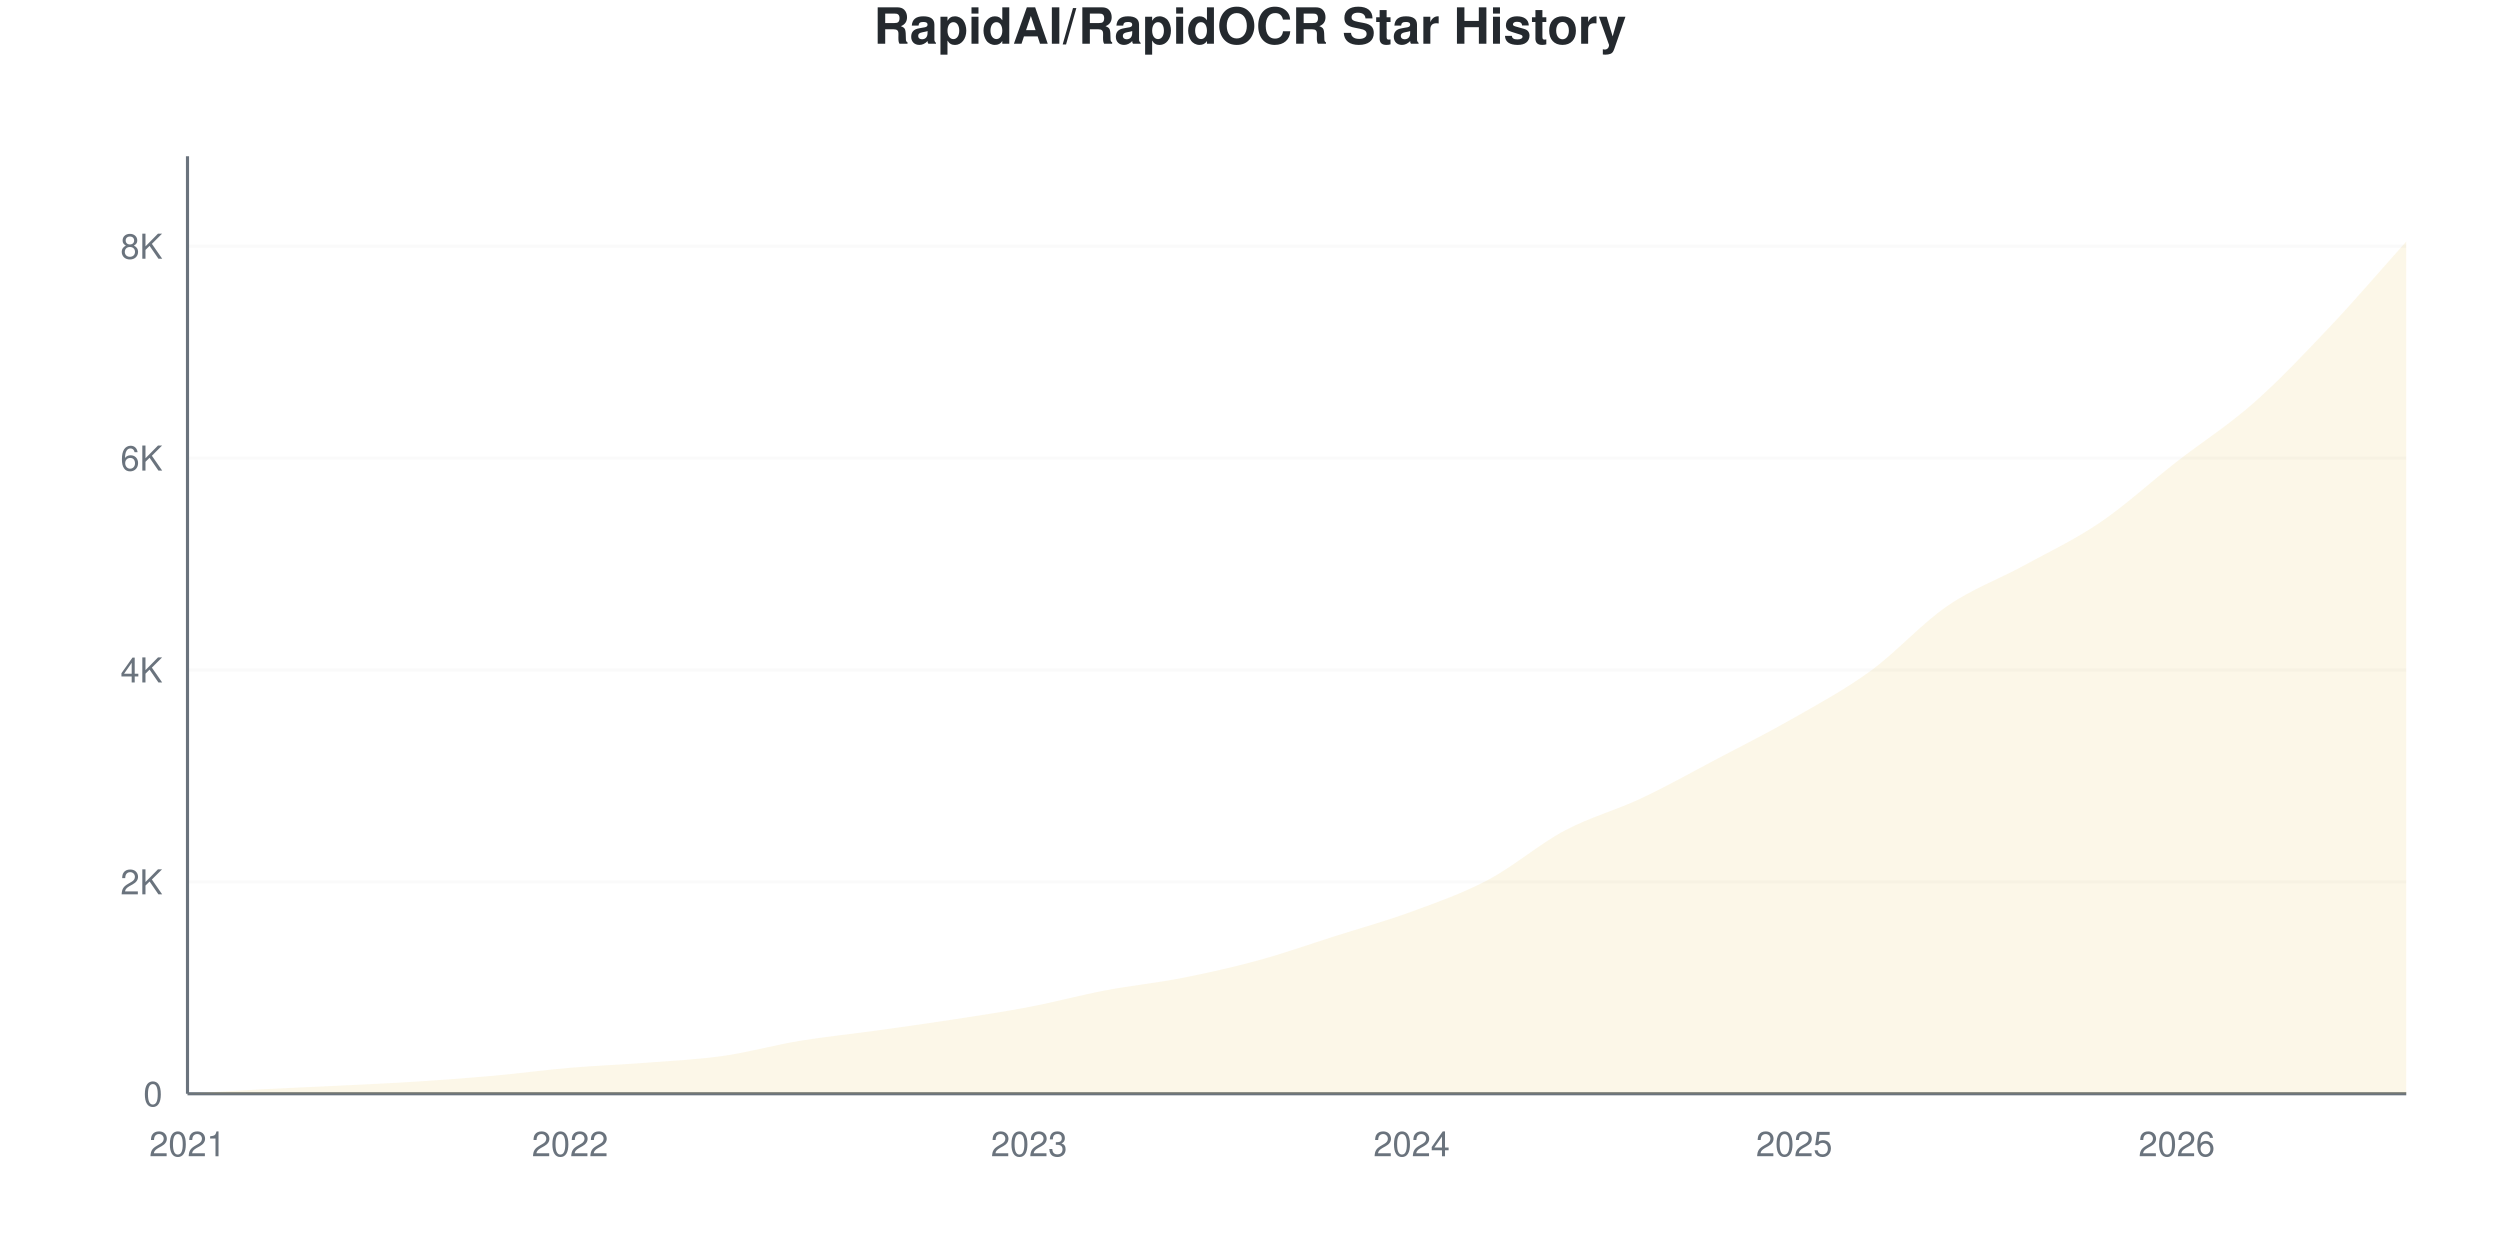
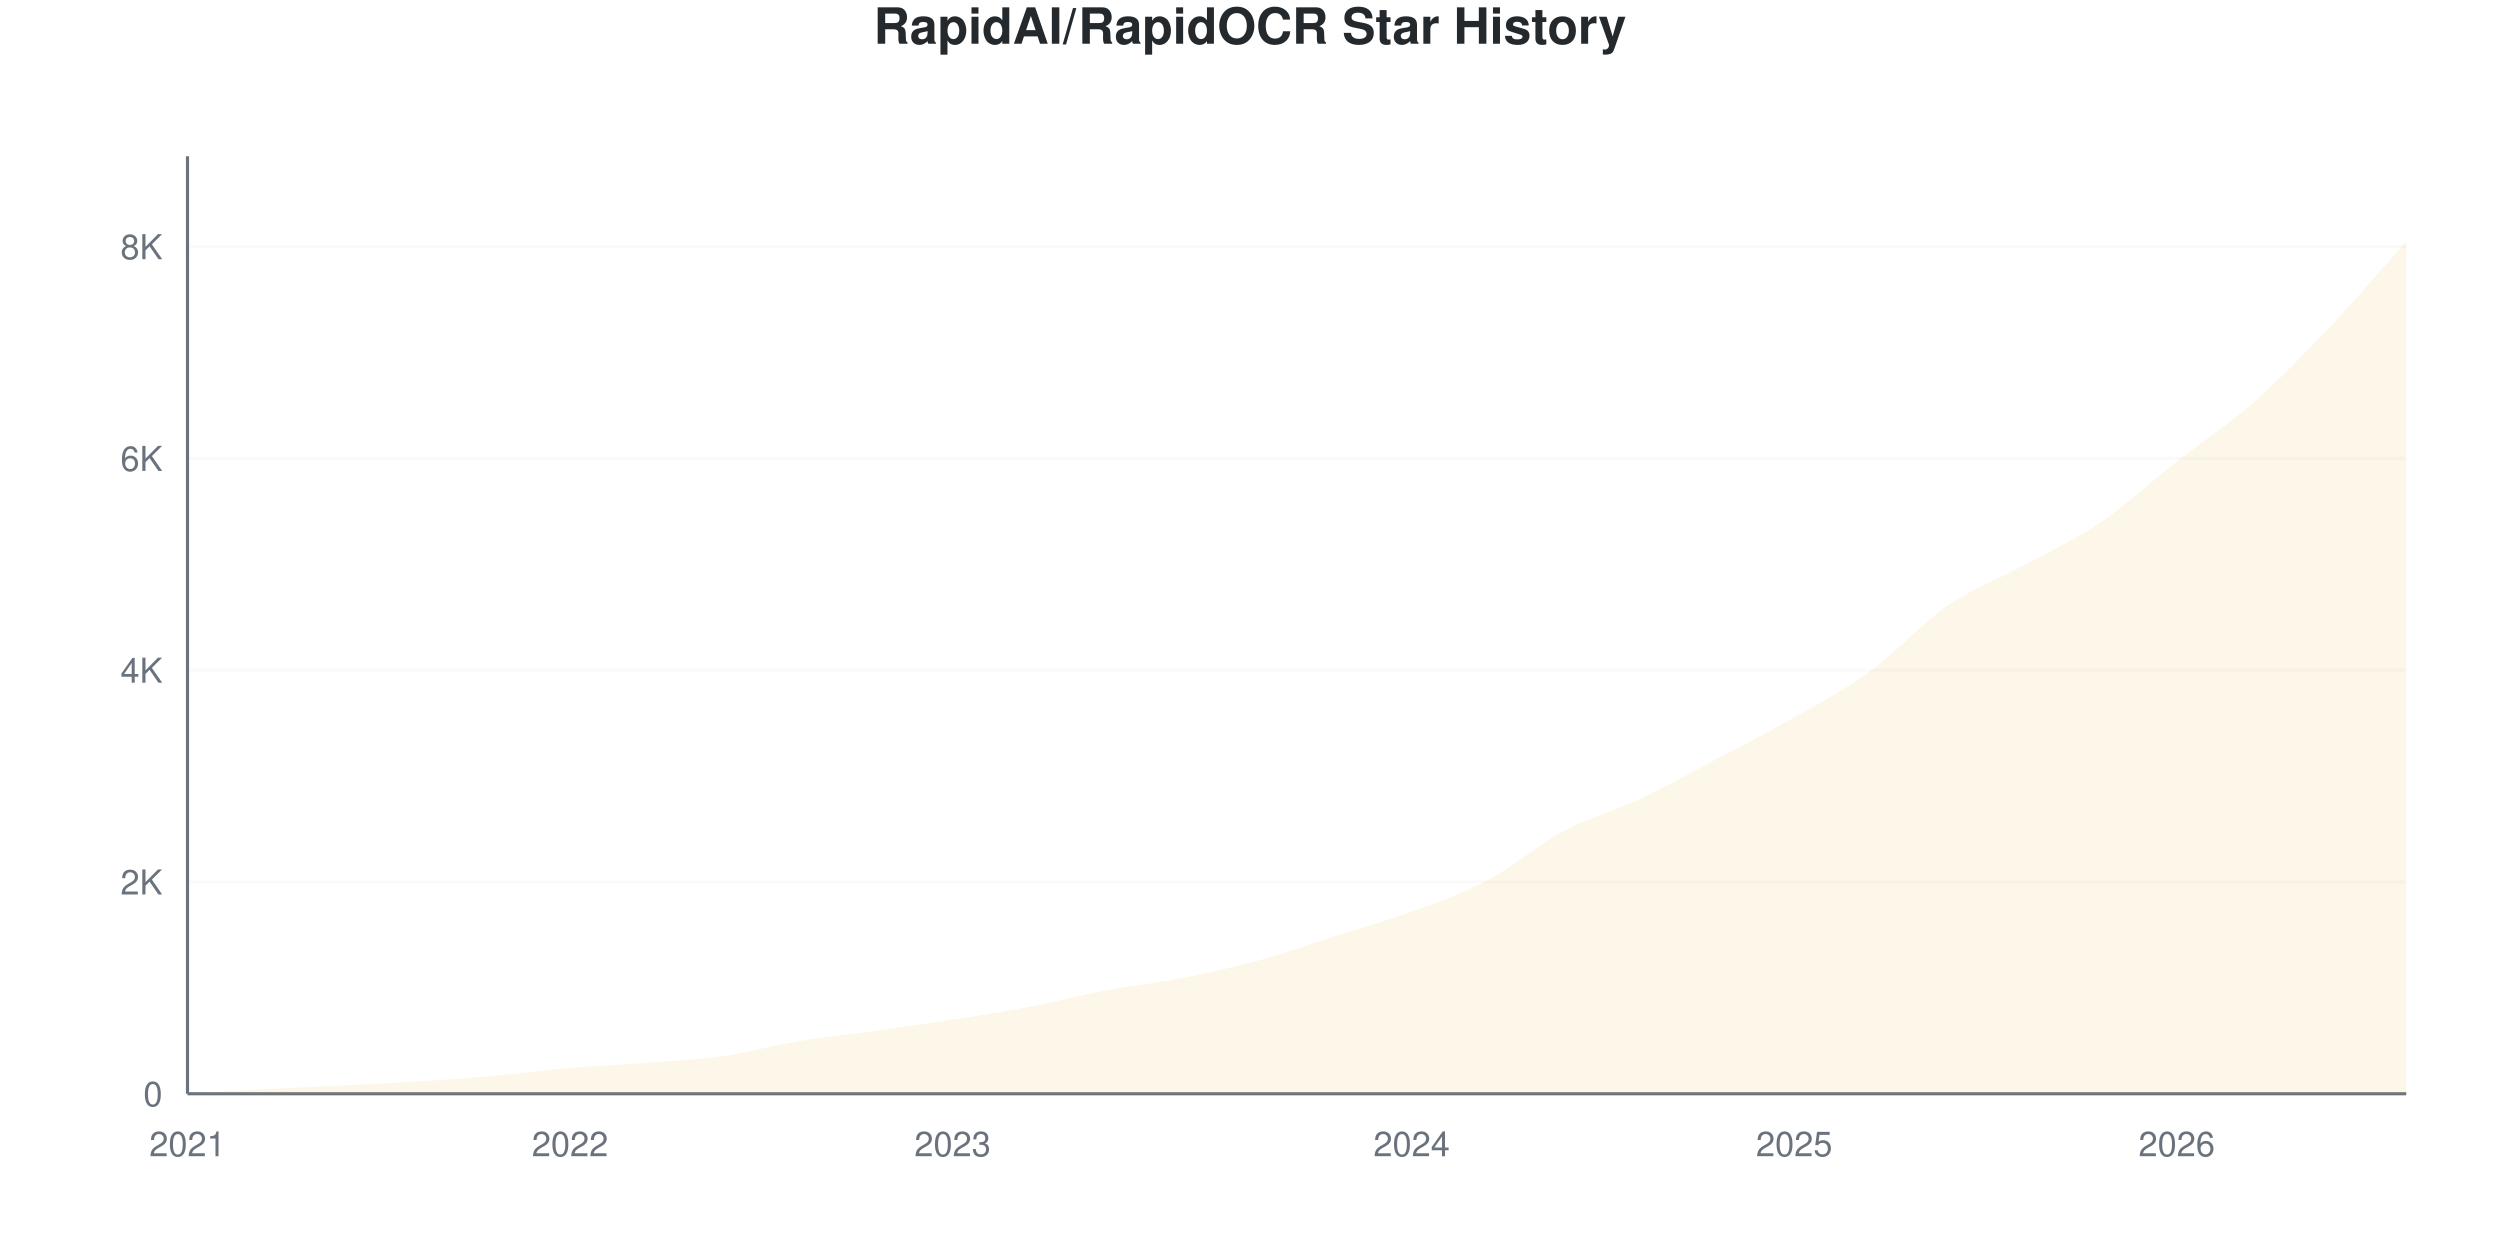
<svg xmlns="http://www.w3.org/2000/svg" viewBox="0 0 800 400" width="800" height="400">
  <style>
    @keyframes drawLine {
      to { stroke-dashoffset: 0; }
    }
    @keyframes fadeInPoint {
      from { opacity: 0; }
      to { opacity: 1; }
    }
    .data-line-0 {
      stroke-dasharray: 1178;
      stroke-dashoffset: 1178;
      animation: drawLine 2s ease-out forwards;
    }
    .data-point {
      opacity: 0;
      animation: fadeInPoint 0.5s ease-out forwards;
    }
    .chart-bg { fill: #fff; }
    .chart-text { fill: #24292e; }
    .chart-muted { fill: #6a737d; }
    .chart-grid { stroke: #eee; }
    .chart-axis { stroke: #6a737d; }
    @media (prefers-color-scheme: dark) {
      .chart-bg { fill: #0d1117; }
      .chart-text { fill: #e6edf3; }
      .chart-muted { fill: #8b949e; }
      .chart-grid { stroke: #21262d; }
      .chart-axis { stroke: #8b949e; }
    }
  </style>
  <rect width="800" height="400" class="chart-bg" />
  <text x="400" y="14" text-anchor="middle" class="chart-text" font-size="16" font-weight="bold" font-family="-apple-system, BlinkMacSystemFont, 'Segoe UI', Helvetica, Arial, sans-serif">RapidAI/RapidOCR Star History</text>
  <g class="grid">
    <line x1="60" y1="350" x2="770" y2="350" class="chart-grid" stroke-opacity="0.3" />
    <text x="52" y="354" text-anchor="end" class="chart-muted" font-size="11" font-family="-apple-system, BlinkMacSystemFont, 'Segoe UI', Helvetica, Arial, sans-serif">0</text>
-     <line x1="60" y1="282.196" x2="770" y2="282.196" class="chart-grid" stroke-opacity="0.3" />
-     <text x="52" y="286.196" text-anchor="end" class="chart-muted" font-size="11" font-family="-apple-system, BlinkMacSystemFont, 'Segoe UI', Helvetica, Arial, sans-serif">2K</text>
-     <line x1="60" y1="214.391" x2="770" y2="214.391" class="chart-grid" stroke-opacity="0.3" />
-     <text x="52" y="218.391" text-anchor="end" class="chart-muted" font-size="11" font-family="-apple-system, BlinkMacSystemFont, 'Segoe UI', Helvetica, Arial, sans-serif">4K</text>
-     <line x1="60" y1="146.587" x2="770" y2="146.587" class="chart-grid" stroke-opacity="0.3" />
-     <text x="52" y="150.587" text-anchor="end" class="chart-muted" font-size="11" font-family="-apple-system, BlinkMacSystemFont, 'Segoe UI', Helvetica, Arial, sans-serif">6K</text>
-     <line x1="60" y1="78.783" x2="770" y2="78.783" class="chart-grid" stroke-opacity="0.3" />
-     <text x="52" y="82.783" text-anchor="end" class="chart-muted" font-size="11" font-family="-apple-system, BlinkMacSystemFont, 'Segoe UI', Helvetica, Arial, sans-serif">8K</text>
+     <line x1="60" y1="282.234" x2="770" y2="282.234" class="chart-grid" stroke-opacity="0.3" />
+     <text x="52" y="286.234" text-anchor="end" class="chart-muted" font-size="11" font-family="-apple-system, BlinkMacSystemFont, 'Segoe UI', Helvetica, Arial, sans-serif">2K</text>
+     <line x1="60" y1="214.468" x2="770" y2="214.468" class="chart-grid" stroke-opacity="0.3" />
+     <text x="52" y="218.468" text-anchor="end" class="chart-muted" font-size="11" font-family="-apple-system, BlinkMacSystemFont, 'Segoe UI', Helvetica, Arial, sans-serif">4K</text>
+     <line x1="60" y1="146.702" x2="770" y2="146.702" class="chart-grid" stroke-opacity="0.3" />
+     <text x="52" y="150.702" text-anchor="end" class="chart-muted" font-size="11" font-family="-apple-system, BlinkMacSystemFont, 'Segoe UI', Helvetica, Arial, sans-serif">6K</text>
+     <line x1="60" y1="78.936" x2="770" y2="78.936" class="chart-grid" stroke-opacity="0.3" />
+     <text x="52" y="82.936" text-anchor="end" class="chart-muted" font-size="11" font-family="-apple-system, BlinkMacSystemFont, 'Segoe UI', Helvetica, Arial, sans-serif">8K</text>
  </g>
  <g class="milestones">
    
  </g>
  <g class="x-axis">
    <text x="60" y="370" text-anchor="middle" class="chart-muted" font-size="11" font-family="-apple-system, BlinkMacSystemFont, 'Segoe UI', Helvetica, Arial, sans-serif">2021</text>
    <text x="182.414" y="370" text-anchor="middle" class="chart-muted" font-size="11" font-family="-apple-system, BlinkMacSystemFont, 'Segoe UI', Helvetica, Arial, sans-serif">2022</text>
-     <text x="329.31" y="370" text-anchor="middle" class="chart-muted" font-size="11" font-family="-apple-system, BlinkMacSystemFont, 'Segoe UI', Helvetica, Arial, sans-serif">2023</text>
+     <text x="304.828" y="370" text-anchor="middle" class="chart-muted" font-size="11" font-family="-apple-system, BlinkMacSystemFont, 'Segoe UI', Helvetica, Arial, sans-serif">2023</text>
    <text x="451.724" y="370" text-anchor="middle" class="chart-muted" font-size="11" font-family="-apple-system, BlinkMacSystemFont, 'Segoe UI', Helvetica, Arial, sans-serif">2024</text>
    <text x="574.138" y="370" text-anchor="middle" class="chart-muted" font-size="11" font-family="-apple-system, BlinkMacSystemFont, 'Segoe UI', Helvetica, Arial, sans-serif">2025</text>
    <text x="696.552" y="370" text-anchor="middle" class="chart-muted" font-size="11" font-family="-apple-system, BlinkMacSystemFont, 'Segoe UI', Helvetica, Arial, sans-serif">2026</text>
  </g>
  <line x1="60" y1="50" x2="60" y2="350" class="chart-axis" stroke-width="1" />
  <line x1="60" y1="350" x2="770" y2="350" class="chart-axis" stroke-width="1" />
-   <path d="M60,350 L60,349.966 C68.161,349.491 76.322,348.972 84.483,348.542 C92.644,348.113 100.805,347.796 108.966,347.39 C117.126,346.983 125.287,346.627 133.448,346.101 C141.609,345.576 149.77,344.971 157.931,344.237 C166.092,343.502 174.253,342.389 182.414,341.694 C190.575,340.999 198.736,340.7 206.897,340.067 C215.057,339.434 223.218,339.061 231.379,337.897 C239.54,336.733 247.701,334.433 255.862,333.083 C264.023,331.732 272.184,330.93 280.345,329.794 C288.506,328.659 296.667,327.529 304.828,326.269 C312.989,325.008 321.149,323.794 329.31,322.234 C337.471,320.675 345.632,318.46 353.793,316.912 C361.954,315.363 370.115,314.55 378.276,312.945 C386.437,311.34 394.598,309.515 402.759,307.283 C410.92,305.051 419.08,302.147 427.241,299.554 C435.402,296.96 443.563,294.723 451.724,291.722 C459.885,288.722 468.046,285.874 476.207,281.552 C484.368,277.229 492.529,270.132 500.69,265.787 C508.851,261.442 517.011,259.323 525.172,255.481 C533.333,251.639 541.494,247.034 549.655,242.734 C557.816,238.434 565.977,234.36 574.138,229.681 C582.299,225.003 590.46,220.618 598.621,214.663 C606.782,208.707 614.943,199.559 623.103,193.948 C631.264,188.338 639.425,185.462 647.586,180.998 C655.747,176.534 663.908,172.709 672.069,167.166 C680.23,161.623 688.391,154.091 696.552,147.74 C704.713,141.389 712.874,136.247 721.034,129.06 C729.195,121.873 737.356,113.244 745.517,104.616 C753.678,95.988 761.839,86.4 770,77.291 L770,350 L60,350 Z" fill="#dfb317" fill-opacity="0.1" />
-   <path d="M60,350 L60,349.966 C68.161,349.491 76.322,348.972 84.483,348.542 C92.644,348.113 100.805,347.796 108.966,347.39 C117.126,346.983 125.287,346.627 133.448,346.101 C141.609,345.576 149.77,344.971 157.931,344.237 C166.092,343.502 174.253,342.389 182.414,341.694 C190.575,340.999 198.736,340.7 206.897,340.067 C215.057,339.434 223.218,339.061 231.379,337.897 C239.54,336.733 247.701,334.433 255.862,333.083 C264.023,331.732 272.184,330.93 280.345,329.794 C288.506,328.659 296.667,327.529 304.828,326.269 C312.989,325.008 321.149,323.794 329.31,322.234 C337.471,320.675 345.632,318.46 353.793,316.912 C361.954,315.363 370.115,314.55 378.276,312.945 C386.437,311.34 394.598,309.515 402.759,307.283 C410.92,305.051 419.08,302.147 427.241,299.554 C435.402,296.96 443.563,294.723 451.724,291.722 C459.885,288.722 468.046,285.874 476.207,281.552 C484.368,277.229 492.529,270.132 500.69,265.787 C508.851,261.442 517.011,259.323 525.172,255.481 C533.333,251.639 541.494,247.034 549.655,242.734 C557.816,238.434 565.977,234.36 574.138,229.681 C582.299,225.003 590.46,220.618 598.621,214.663 C606.782,208.707 614.943,199.559 623.103,193.948 C631.264,188.338 639.425,185.462 647.586,180.998 C655.747,176.534 663.908,172.709 672.069,167.166 C680.23,161.623 688.391,154.091 696.552,147.74 C704.713,141.389 712.874,136.247 721.034,129.06 C729.195,121.873 737.356,113.244 745.517,104.616 C753.678,95.988 761.839,86.4 770,77.291" fill="none" stroke="#dfb317" stroke-width="2.5" class="data-line-0" />
+   <path d="M60,350 L60,349.966 C68.161,349.492 76.322,348.972 84.483,348.543 C92.644,348.114 100.805,347.798 108.966,347.391 C117.126,346.984 125.287,346.623 133.448,346.103 C141.609,345.584 149.77,345.002 157.931,344.274 C166.092,343.545 174.253,342.427 182.414,341.733 C190.575,341.038 198.736,340.739 206.897,340.106 C215.057,339.474 223.218,339.101 231.379,337.938 C239.54,336.774 247.701,334.476 255.862,333.126 C264.023,331.777 272.184,330.98 280.345,329.84 C288.506,328.699 296.667,327.553 304.828,326.282 C312.989,325.011 321.149,323.769 329.31,322.216 C337.471,320.663 345.632,318.506 353.793,316.964 C361.954,315.422 370.115,314.57 378.276,312.966 C386.437,311.362 394.598,309.578 402.759,307.341 C410.92,305.105 419.08,302.146 427.241,299.548 C435.402,296.951 443.563,294.748 451.724,291.755 C459.885,288.762 468.046,285.927 476.207,281.59 C484.368,277.253 492.529,270.076 500.69,265.733 C508.851,261.39 517.011,259.374 525.172,255.534 C533.333,251.694 541.494,247.013 549.655,242.693 C557.816,238.372 565.977,234.284 574.138,229.614 C582.299,224.944 590.46,220.623 598.621,214.671 C606.782,208.719 614.943,199.526 623.103,193.901 C631.264,188.276 639.425,185.368 647.586,180.924 C655.747,176.48 663.908,172.769 672.069,167.235 C680.23,161.701 688.391,154.117 696.552,147.719 C704.713,141.32 712.874,136.023 721.034,128.846 C729.195,121.668 737.356,113.248 745.517,104.653 C753.678,96.058 761.839,86.402 770,77.276 L770,350 L60,350 Z" fill="#dfb317" fill-opacity="0.1" />
+   <path d="M60,350 L60,349.966 C68.161,349.492 76.322,348.972 84.483,348.543 C92.644,348.114 100.805,347.798 108.966,347.391 C117.126,346.984 125.287,346.623 133.448,346.103 C141.609,345.584 149.77,345.002 157.931,344.274 C166.092,343.545 174.253,342.427 182.414,341.733 C190.575,341.038 198.736,340.739 206.897,340.106 C215.057,339.474 223.218,339.101 231.379,337.938 C239.54,336.774 247.701,334.476 255.862,333.126 C264.023,331.777 272.184,330.98 280.345,329.84 C288.506,328.699 296.667,327.553 304.828,326.282 C312.989,325.011 321.149,323.769 329.31,322.216 C337.471,320.663 345.632,318.506 353.793,316.964 C361.954,315.422 370.115,314.57 378.276,312.966 C386.437,311.362 394.598,309.578 402.759,307.341 C410.92,305.105 419.08,302.146 427.241,299.548 C435.402,296.951 443.563,294.748 451.724,291.755 C459.885,288.762 468.046,285.927 476.207,281.59 C484.368,277.253 492.529,270.076 500.69,265.733 C508.851,261.39 517.011,259.374 525.172,255.534 C533.333,251.694 541.494,247.013 549.655,242.693 C557.816,238.372 565.977,234.284 574.138,229.614 C582.299,224.944 590.46,220.623 598.621,214.671 C606.782,208.719 614.943,199.526 623.103,193.901 C631.264,188.276 639.425,185.368 647.586,180.924 C655.747,176.48 663.908,172.769 672.069,167.235 C680.23,161.701 688.391,154.117 696.552,147.719 C704.713,141.32 712.874,136.023 721.034,128.846 C729.195,121.668 737.356,113.248 745.517,104.653 C753.678,96.058 761.839,86.402 770,77.276" fill="none" stroke="#dfb317" stroke-width="2.5" class="data-line-0" />
  <g class="points">
    <circle cx="60" cy="349.966" r="4" fill="#dfb317" class="data-point" style="animation-delay: 1.50s" />
-     <circle cx="84.483" cy="348.542" r="4" fill="#dfb317" class="data-point" style="animation-delay: 1.55s" />
-     <circle cx="108.966" cy="347.39" r="4" fill="#dfb317" class="data-point" style="animation-delay: 1.60s" />
-     <circle cx="133.448" cy="346.101" r="4" fill="#dfb317" class="data-point" style="animation-delay: 1.65s" />
-     <circle cx="157.931" cy="344.237" r="4" fill="#dfb317" class="data-point" style="animation-delay: 1.70s" />
-     <circle cx="182.414" cy="341.694" r="4" fill="#dfb317" class="data-point" style="animation-delay: 1.75s" />
-     <circle cx="206.897" cy="340.067" r="4" fill="#dfb317" class="data-point" style="animation-delay: 1.80s" />
-     <circle cx="231.379" cy="337.897" r="4" fill="#dfb317" class="data-point" style="animation-delay: 1.85s" />
-     <circle cx="255.862" cy="333.083" r="4" fill="#dfb317" class="data-point" style="animation-delay: 1.90s" />
-     <circle cx="280.345" cy="329.794" r="4" fill="#dfb317" class="data-point" style="animation-delay: 1.95s" />
-     <circle cx="304.828" cy="326.269" r="4" fill="#dfb317" class="data-point" style="animation-delay: 2.00s" />
-     <circle cx="329.31" cy="322.234" r="4" fill="#dfb317" class="data-point" style="animation-delay: 2.05s" />
-     <circle cx="353.793" cy="316.912" r="4" fill="#dfb317" class="data-point" style="animation-delay: 2.10s" />
-     <circle cx="378.276" cy="312.945" r="4" fill="#dfb317" class="data-point" style="animation-delay: 2.15s" />
-     <circle cx="402.759" cy="307.283" r="4" fill="#dfb317" class="data-point" style="animation-delay: 2.20s" />
-     <circle cx="427.241" cy="299.554" r="4" fill="#dfb317" class="data-point" style="animation-delay: 2.25s" />
-     <circle cx="451.724" cy="291.722" r="4" fill="#dfb317" class="data-point" style="animation-delay: 2.30s" />
-     <circle cx="476.207" cy="281.552" r="4" fill="#dfb317" class="data-point" style="animation-delay: 2.35s" />
-     <circle cx="500.69" cy="265.787" r="4" fill="#dfb317" class="data-point" style="animation-delay: 2.40s" />
-     <circle cx="525.172" cy="255.481" r="4" fill="#dfb317" class="data-point" style="animation-delay: 2.45s" />
-     <circle cx="549.655" cy="242.734" r="4" fill="#dfb317" class="data-point" style="animation-delay: 2.50s" />
-     <circle cx="574.138" cy="229.681" r="4" fill="#dfb317" class="data-point" style="animation-delay: 2.55s" />
-     <circle cx="598.621" cy="214.663" r="4" fill="#dfb317" class="data-point" style="animation-delay: 2.60s" />
-     <circle cx="623.103" cy="193.948" r="4" fill="#dfb317" class="data-point" style="animation-delay: 2.65s" />
-     <circle cx="647.586" cy="180.998" r="4" fill="#dfb317" class="data-point" style="animation-delay: 2.70s" />
-     <circle cx="672.069" cy="167.166" r="4" fill="#dfb317" class="data-point" style="animation-delay: 2.75s" />
-     <circle cx="696.552" cy="147.74" r="4" fill="#dfb317" class="data-point" style="animation-delay: 2.80s" />
-     <circle cx="721.034" cy="129.06" r="4" fill="#dfb317" class="data-point" style="animation-delay: 2.85s" />
-     <circle cx="745.517" cy="104.616" r="4" fill="#dfb317" class="data-point" style="animation-delay: 2.90s" />
-     <circle cx="770" cy="77.291" r="4" fill="#dfb317" class="data-point" style="animation-delay: 2.95s" />
+     <circle cx="84.483" cy="348.543" r="4" fill="#dfb317" class="data-point" style="animation-delay: 1.55s" />
+     <circle cx="108.966" cy="347.391" r="4" fill="#dfb317" class="data-point" style="animation-delay: 1.60s" />
+     <circle cx="133.448" cy="346.103" r="4" fill="#dfb317" class="data-point" style="animation-delay: 1.65s" />
+     <circle cx="157.931" cy="344.274" r="4" fill="#dfb317" class="data-point" style="animation-delay: 1.70s" />
+     <circle cx="182.414" cy="341.733" r="4" fill="#dfb317" class="data-point" style="animation-delay: 1.75s" />
+     <circle cx="206.897" cy="340.106" r="4" fill="#dfb317" class="data-point" style="animation-delay: 1.80s" />
+     <circle cx="231.379" cy="337.938" r="4" fill="#dfb317" class="data-point" style="animation-delay: 1.85s" />
+     <circle cx="255.862" cy="333.126" r="4" fill="#dfb317" class="data-point" style="animation-delay: 1.90s" />
+     <circle cx="280.345" cy="329.84" r="4" fill="#dfb317" class="data-point" style="animation-delay: 1.95s" />
+     <circle cx="304.828" cy="326.282" r="4" fill="#dfb317" class="data-point" style="animation-delay: 2.00s" />
+     <circle cx="329.31" cy="322.216" r="4" fill="#dfb317" class="data-point" style="animation-delay: 2.05s" />
+     <circle cx="353.793" cy="316.964" r="4" fill="#dfb317" class="data-point" style="animation-delay: 2.10s" />
+     <circle cx="378.276" cy="312.966" r="4" fill="#dfb317" class="data-point" style="animation-delay: 2.15s" />
+     <circle cx="402.759" cy="307.341" r="4" fill="#dfb317" class="data-point" style="animation-delay: 2.20s" />
+     <circle cx="427.241" cy="299.548" r="4" fill="#dfb317" class="data-point" style="animation-delay: 2.25s" />
+     <circle cx="451.724" cy="291.755" r="4" fill="#dfb317" class="data-point" style="animation-delay: 2.30s" />
+     <circle cx="476.207" cy="281.59" r="4" fill="#dfb317" class="data-point" style="animation-delay: 2.35s" />
+     <circle cx="500.69" cy="265.733" r="4" fill="#dfb317" class="data-point" style="animation-delay: 2.40s" />
+     <circle cx="525.172" cy="255.534" r="4" fill="#dfb317" class="data-point" style="animation-delay: 2.45s" />
+     <circle cx="549.655" cy="242.693" r="4" fill="#dfb317" class="data-point" style="animation-delay: 2.50s" />
+     <circle cx="574.138" cy="229.614" r="4" fill="#dfb317" class="data-point" style="animation-delay: 2.55s" />
+     <circle cx="598.621" cy="214.671" r="4" fill="#dfb317" class="data-point" style="animation-delay: 2.60s" />
+     <circle cx="623.103" cy="193.901" r="4" fill="#dfb317" class="data-point" style="animation-delay: 2.65s" />
+     <circle cx="647.586" cy="180.924" r="4" fill="#dfb317" class="data-point" style="animation-delay: 2.70s" />
+     <circle cx="672.069" cy="167.235" r="4" fill="#dfb317" class="data-point" style="animation-delay: 2.75s" />
+     <circle cx="696.552" cy="147.719" r="4" fill="#dfb317" class="data-point" style="animation-delay: 2.80s" />
+     <circle cx="721.034" cy="128.846" r="4" fill="#dfb317" class="data-point" style="animation-delay: 2.85s" />
+     <circle cx="745.517" cy="104.653" r="4" fill="#dfb317" class="data-point" style="animation-delay: 2.90s" />
+     <circle cx="770" cy="77.276" r="4" fill="#dfb317" class="data-point" style="animation-delay: 2.95s" />
  </g>
</svg>
